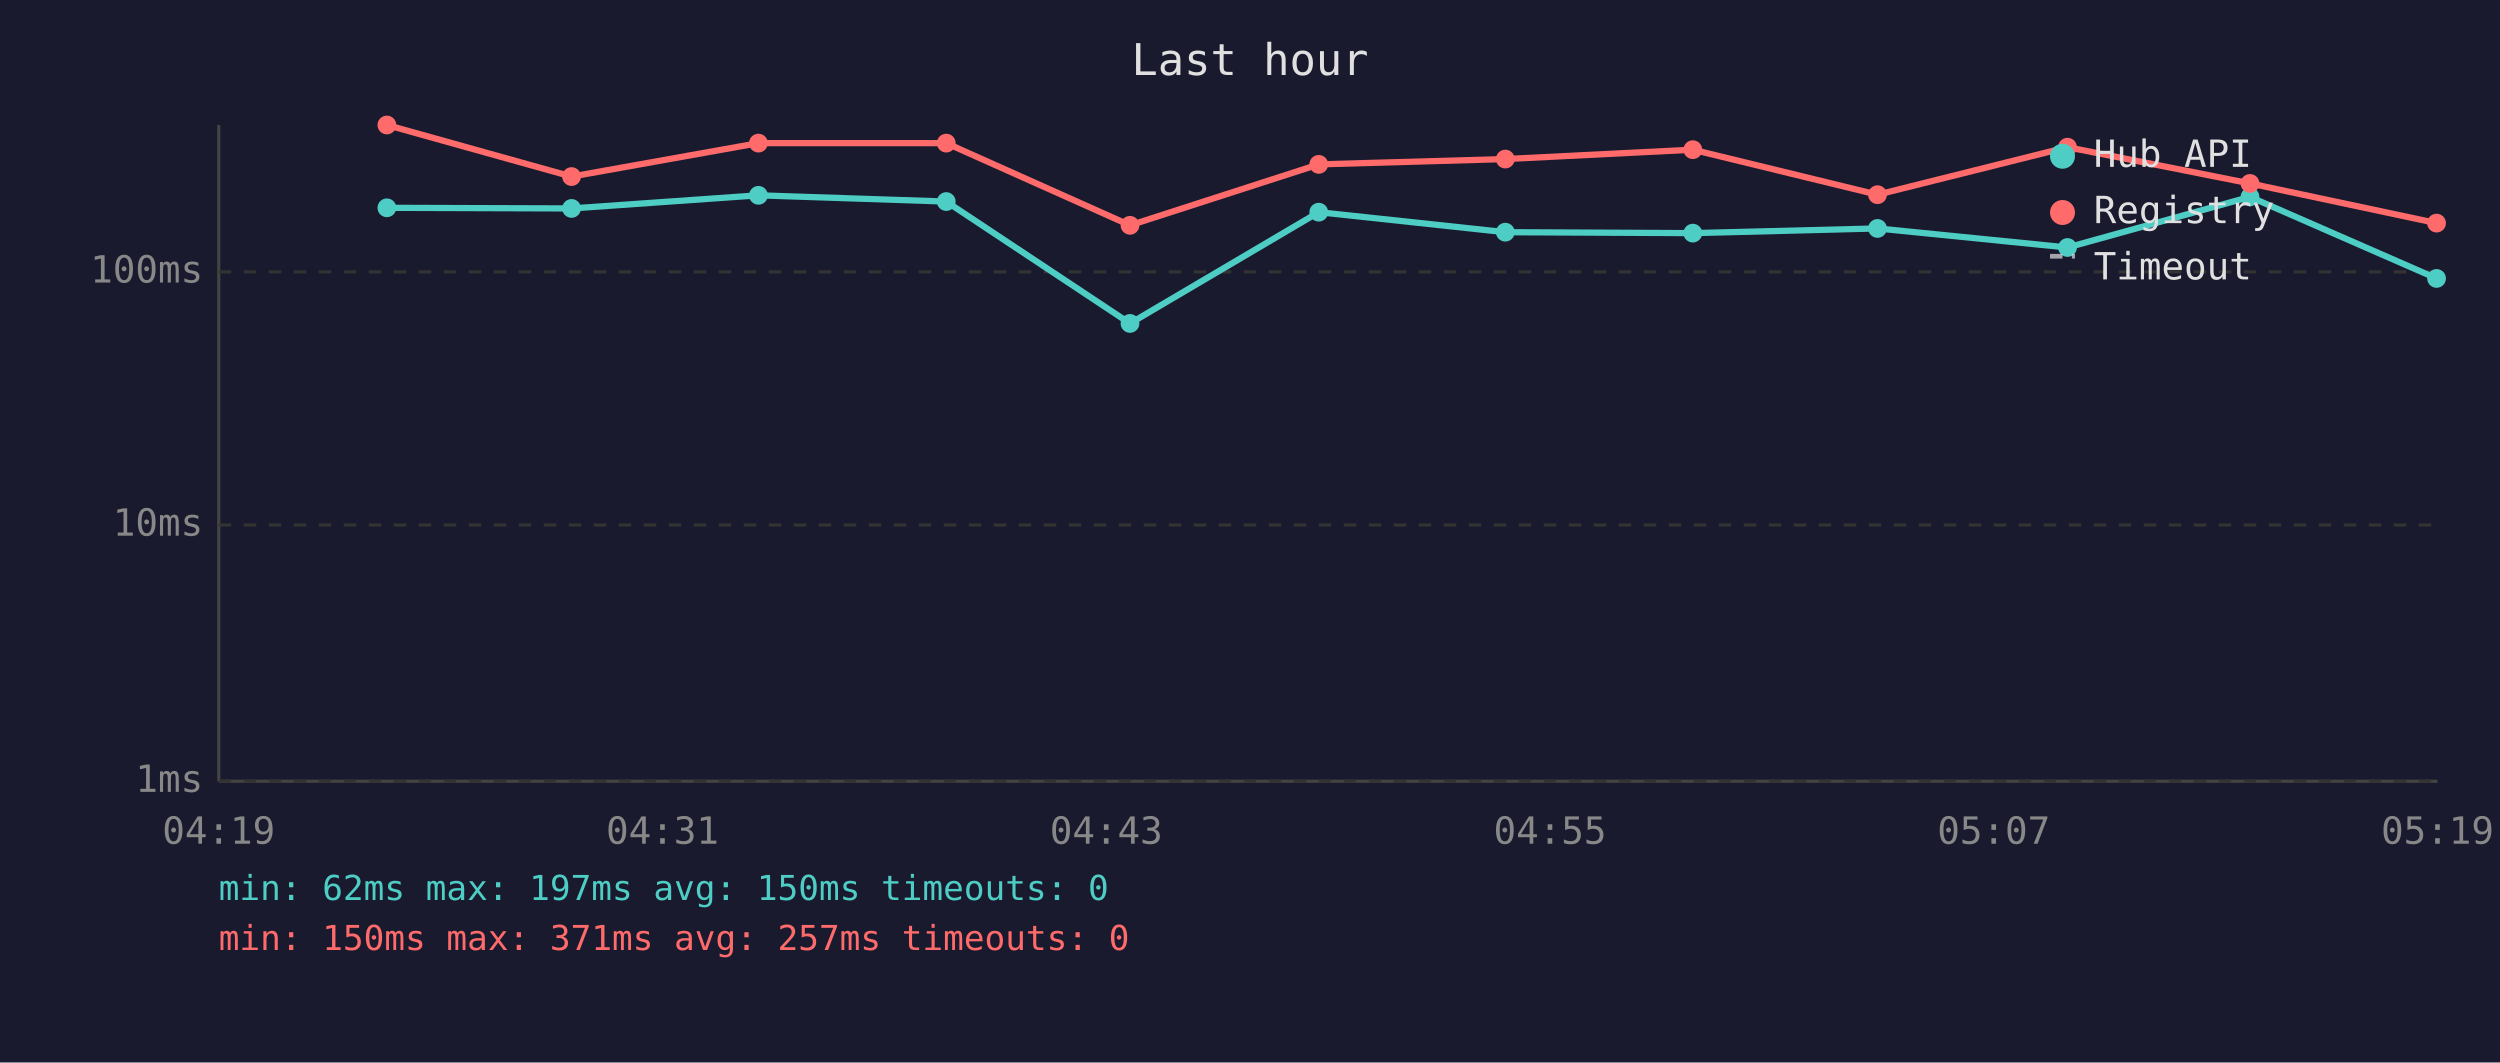
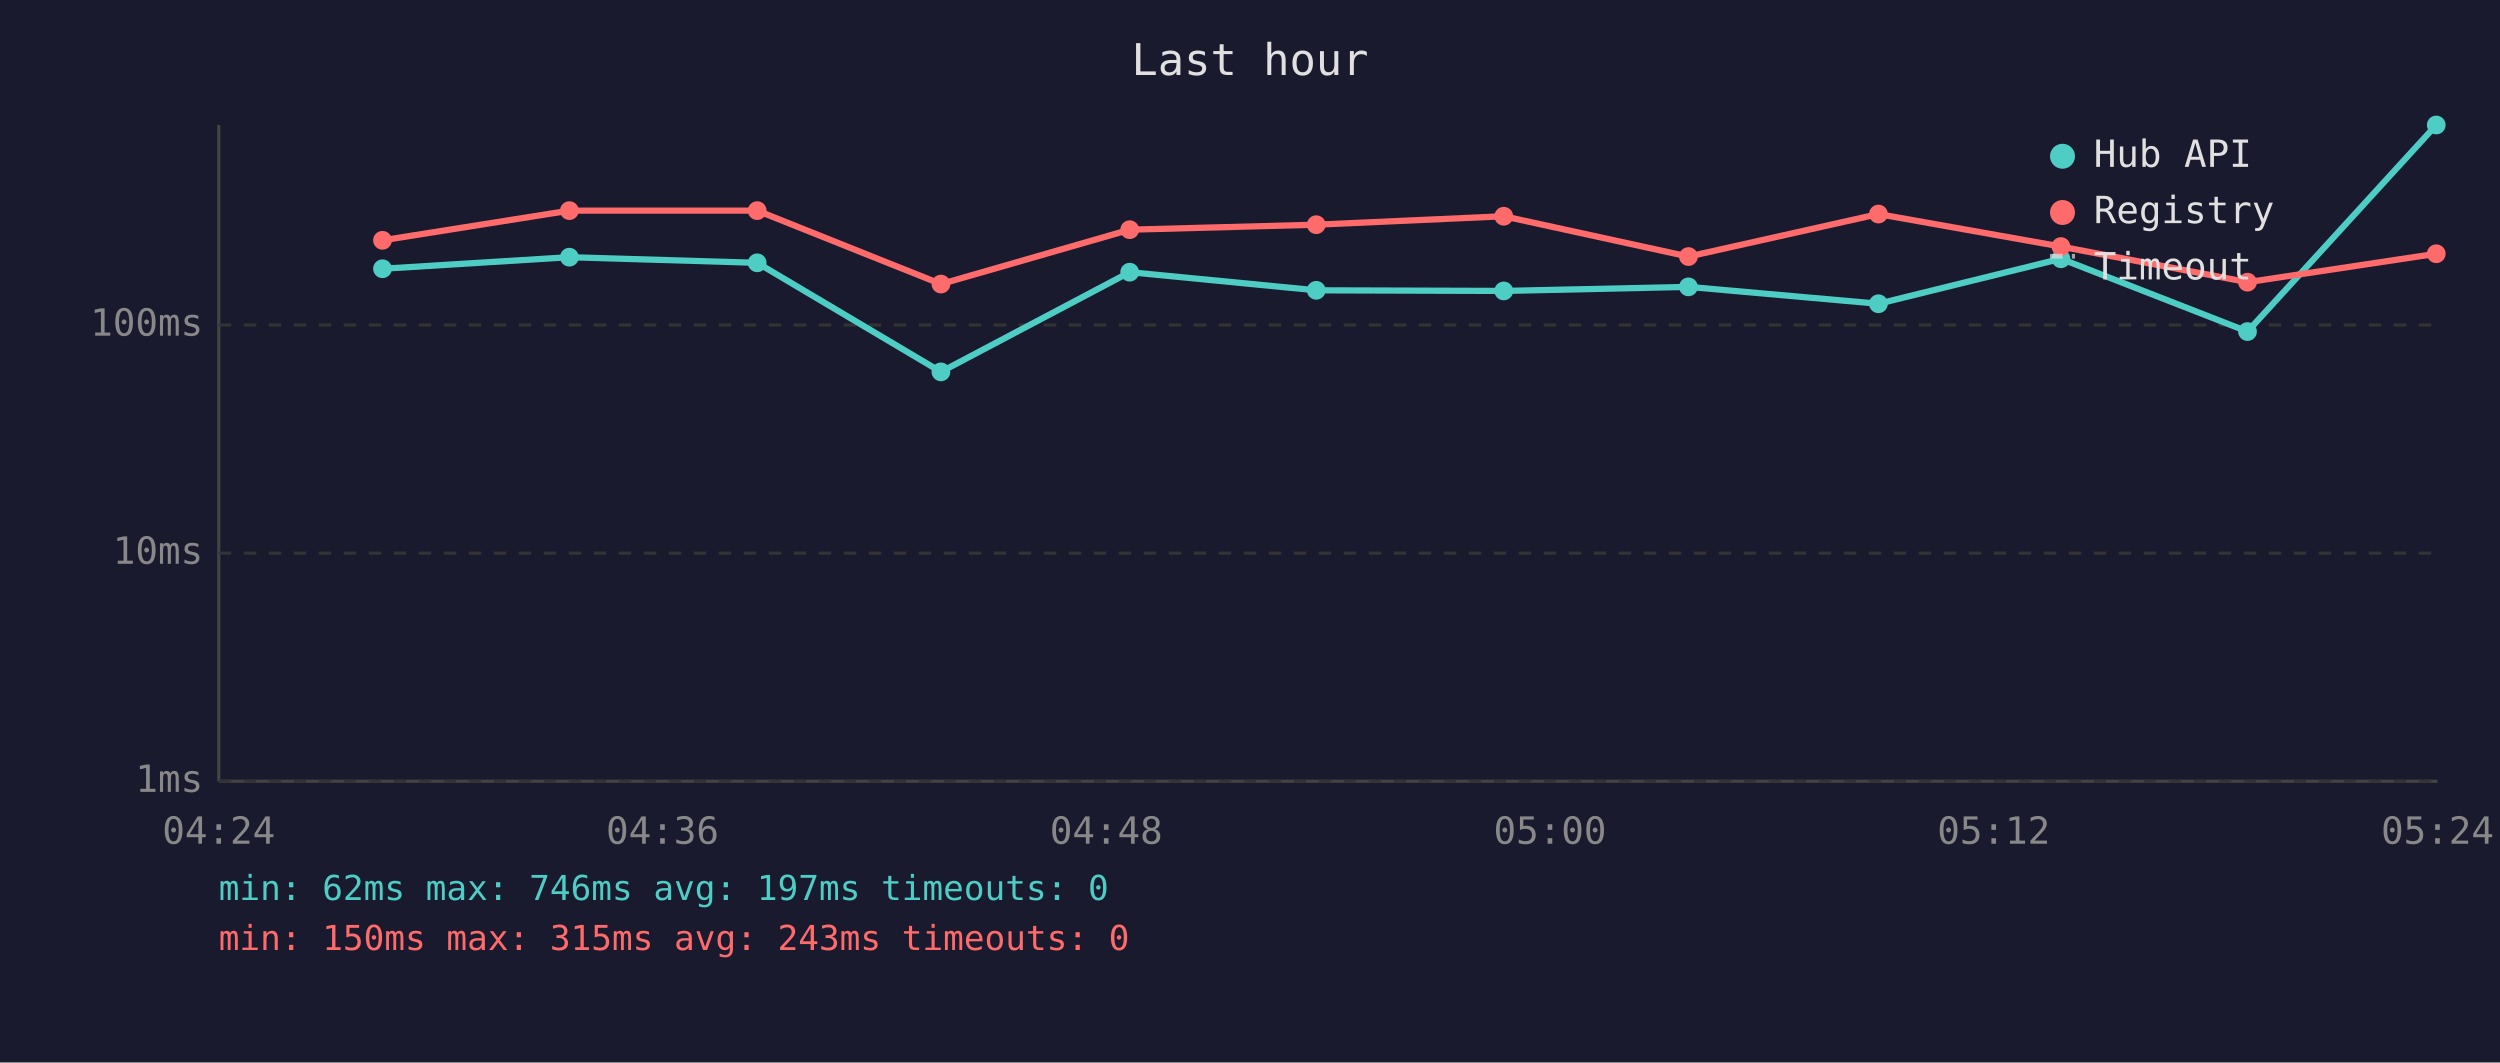
<svg xmlns="http://www.w3.org/2000/svg" viewBox="0 0 800 340" font-family="monospace" font-size="12">
  <rect width="800" height="340" fill="#1a1a2e" />
  <text x="400" y="24" fill="#e0e0e0" font-size="14" text-anchor="middle">Last hour</text>
  <line x1="70" y1="40" x2="70" y2="250" stroke="#444" stroke-width="1" />
  <line x1="70" y1="250" x2="780" y2="250" stroke="#444" stroke-width="1" />
  <line x1="70" y1="250" x2="780" y2="250" stroke="#333" stroke-width="1" stroke-dasharray="4" />
  <text x="65" y="250" fill="#888" text-anchor="end" dominant-baseline="middle">1ms</text>
-   <line x1="70" y1="168" x2="780" y2="168" stroke="#333" stroke-width="1" stroke-dasharray="4" />
-   <text x="65" y="168" fill="#888" text-anchor="end" dominant-baseline="middle">10ms</text>
-   <line x1="70" y1="87" x2="780" y2="87" stroke="#333" stroke-width="1" stroke-dasharray="4" />
-   <text x="65" y="87" fill="#888" text-anchor="end" dominant-baseline="middle">100ms</text>
-   <text x="70" y="270" fill="#888" text-anchor="middle">04:19</text>
-   <text x="212" y="270" fill="#888" text-anchor="middle">04:31</text>
-   <text x="354" y="270" fill="#888" text-anchor="middle">04:43</text>
-   <text x="496" y="270" fill="#888" text-anchor="middle">04:55</text>
-   <text x="638" y="270" fill="#888" text-anchor="middle">05:07</text>
-   <text x="780" y="270" fill="#888" text-anchor="middle">05:19</text>
-   <polyline points="123.8,66.5 182.9,66.7 242.7,62.5 302.8,64.5 361.6,103.5 422.0,67.9 481.7,74.3 541.7,74.6 600.8,73.1 661.6,79.2 720.0,63.0 779.7,89.1" fill="none" stroke="#4ecdc4" stroke-width="2" opacity="1" />
-   <circle cx="123.8" cy="66.5" r="3" fill="#4ecdc4" />
-   <circle cx="182.9" cy="66.7" r="3" fill="#4ecdc4" />
-   <circle cx="242.7" cy="62.5" r="3" fill="#4ecdc4" />
-   <circle cx="302.8" cy="64.5" r="3" fill="#4ecdc4" />
-   <circle cx="361.6" cy="103.5" r="3" fill="#4ecdc4" />
-   <circle cx="422.0" cy="67.9" r="3" fill="#4ecdc4" />
-   <circle cx="481.7" cy="74.3" r="3" fill="#4ecdc4" />
-   <circle cx="541.7" cy="74.6" r="3" fill="#4ecdc4" />
-   <circle cx="600.8" cy="73.1" r="3" fill="#4ecdc4" />
-   <circle cx="661.6" cy="79.2" r="3" fill="#4ecdc4" />
-   <circle cx="720.0" cy="63.0" r="3" fill="#4ecdc4" />
-   <circle cx="779.7" cy="89.1" r="3" fill="#4ecdc4" />
-   <polyline points="123.8,40.0 182.9,56.5 242.7,45.8 302.8,45.8 361.6,72.1 422.0,52.6 481.7,50.9 541.7,47.9 600.8,62.3 661.6,47.1 720.0,58.7 779.7,71.4" fill="none" stroke="#ff6b6b" stroke-width="2" opacity="1" />
-   <circle cx="123.8" cy="40.0" r="3" fill="#ff6b6b" />
-   <circle cx="182.9" cy="56.5" r="3" fill="#ff6b6b" />
-   <circle cx="242.7" cy="45.8" r="3" fill="#ff6b6b" />
-   <circle cx="302.8" cy="45.8" r="3" fill="#ff6b6b" />
-   <circle cx="361.6" cy="72.1" r="3" fill="#ff6b6b" />
-   <circle cx="422.0" cy="52.6" r="3" fill="#ff6b6b" />
-   <circle cx="481.7" cy="50.9" r="3" fill="#ff6b6b" />
-   <circle cx="541.7" cy="47.9" r="3" fill="#ff6b6b" />
-   <circle cx="600.8" cy="62.3" r="3" fill="#ff6b6b" />
-   <circle cx="661.6" cy="47.1" r="3" fill="#ff6b6b" />
-   <circle cx="720.0" cy="58.7" r="3" fill="#ff6b6b" />
-   <circle cx="779.7" cy="71.4" r="3" fill="#ff6b6b" />
+   <line x1="70" y1="177" x2="780" y2="177" stroke="#333" stroke-width="1" stroke-dasharray="4" />
+   <text x="65" y="177" fill="#888" text-anchor="end" dominant-baseline="middle">10ms</text>
+   <line x1="70" y1="104" x2="780" y2="104" stroke="#333" stroke-width="1" stroke-dasharray="4" />
+   <text x="65" y="104" fill="#888" text-anchor="end" dominant-baseline="middle">100ms</text>
+   <text x="70" y="270" fill="#888" text-anchor="middle">04:24</text>
+   <text x="212" y="270" fill="#888" text-anchor="middle">04:36</text>
+   <text x="354" y="270" fill="#888" text-anchor="middle">04:48</text>
+   <text x="496" y="270" fill="#888" text-anchor="middle">05:00</text>
+   <text x="638" y="270" fill="#888" text-anchor="middle">05:12</text>
+   <text x="780" y="270" fill="#888" text-anchor="middle">05:24</text>
+   <polyline points="122.4,86.0 182.2,82.3 242.3,84.1 301.1,119.0 361.5,87.1 421.2,92.9 481.2,93.1 540.3,91.8 601.1,97.2 659.5,82.8 719.2,106.1 779.6,40.0" fill="none" stroke="#4ecdc4" stroke-width="2" opacity="1" />
+   <circle cx="122.4" cy="86.0" r="3" fill="#4ecdc4" />
+   <circle cx="182.2" cy="82.3" r="3" fill="#4ecdc4" />
+   <circle cx="242.3" cy="84.1" r="3" fill="#4ecdc4" />
+   <circle cx="301.1" cy="119.0" r="3" fill="#4ecdc4" />
+   <circle cx="361.5" cy="87.1" r="3" fill="#4ecdc4" />
+   <circle cx="421.2" cy="92.9" r="3" fill="#4ecdc4" />
+   <circle cx="481.2" cy="93.1" r="3" fill="#4ecdc4" />
+   <circle cx="540.3" cy="91.8" r="3" fill="#4ecdc4" />
+   <circle cx="601.1" cy="97.2" r="3" fill="#4ecdc4" />
+   <circle cx="659.5" cy="82.8" r="3" fill="#4ecdc4" />
+   <circle cx="719.2" cy="106.1" r="3" fill="#4ecdc4" />
+   <circle cx="779.6" cy="40.0" r="3" fill="#4ecdc4" />
+   <polyline points="122.4,76.9 182.2,67.4 242.3,67.4 301.1,90.9 361.5,73.5 421.2,71.9 481.2,69.2 540.3,82.1 601.1,68.5 659.5,78.9 719.2,90.3 779.6,81.2" fill="none" stroke="#ff6b6b" stroke-width="2" opacity="1" />
+   <circle cx="122.4" cy="76.9" r="3" fill="#ff6b6b" />
+   <circle cx="182.2" cy="67.4" r="3" fill="#ff6b6b" />
+   <circle cx="242.3" cy="67.4" r="3" fill="#ff6b6b" />
+   <circle cx="301.1" cy="90.9" r="3" fill="#ff6b6b" />
+   <circle cx="361.5" cy="73.5" r="3" fill="#ff6b6b" />
+   <circle cx="421.2" cy="71.9" r="3" fill="#ff6b6b" />
+   <circle cx="481.2" cy="69.2" r="3" fill="#ff6b6b" />
+   <circle cx="540.3" cy="82.1" r="3" fill="#ff6b6b" />
+   <circle cx="601.1" cy="68.5" r="3" fill="#ff6b6b" />
+   <circle cx="659.5" cy="78.9" r="3" fill="#ff6b6b" />
+   <circle cx="719.2" cy="90.3" r="3" fill="#ff6b6b" />
+   <circle cx="779.6" cy="81.2" r="3" fill="#ff6b6b" />
  <circle cx="660" cy="50" r="4" fill="#4ecdc4" />
  <text x="670" y="50" fill="#e0e0e0" dominant-baseline="middle">Hub API</text>
  <circle cx="660" cy="68" r="4" fill="#ff6b6b" />
  <text x="670" y="68" fill="#e0e0e0" dominant-baseline="middle">Registry</text>
  <line x1="656" y1="82" x2="664" y2="82" stroke="#e0e0e0" stroke-width="1.5" stroke-dasharray="4,3" opacity="0.7" />
  <text x="670" y="86" fill="#e0e0e0" dominant-baseline="middle">Timeout</text>
-   <text x="70" y="288" fill="#4ecdc4" font-size="11">min: 62ms  max: 197ms  avg: 150ms  timeouts: 0</text>
-   <text x="70" y="304" fill="#ff6b6b" font-size="11">min: 150ms  max: 371ms  avg: 257ms  timeouts: 0</text>
+   <text x="70" y="288" fill="#4ecdc4" font-size="11">min: 62ms  max: 746ms  avg: 197ms  timeouts: 0</text>
+   <text x="70" y="304" fill="#ff6b6b" font-size="11">min: 150ms  max: 315ms  avg: 243ms  timeouts: 0</text>
</svg>
